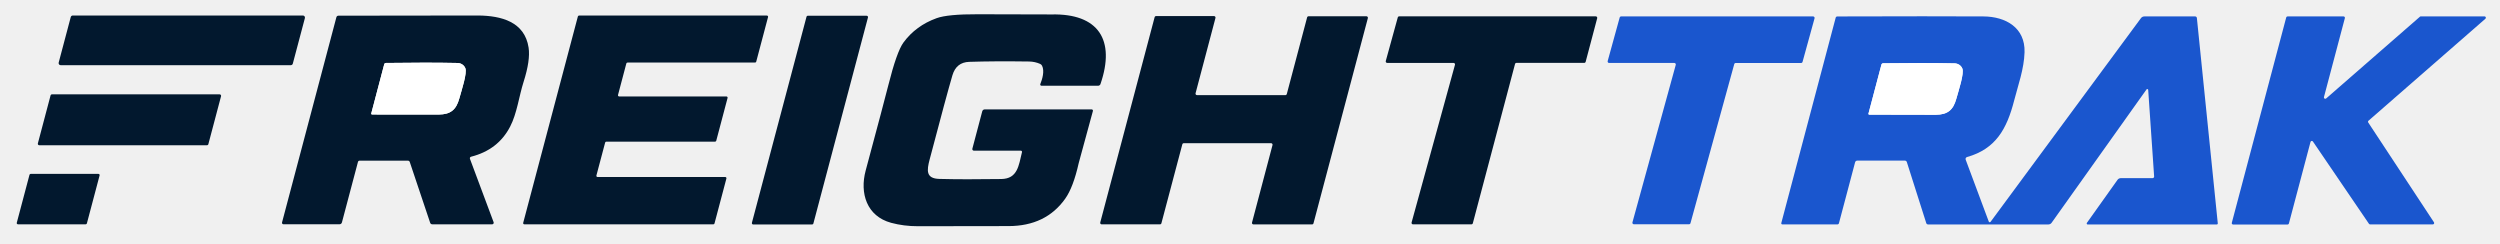
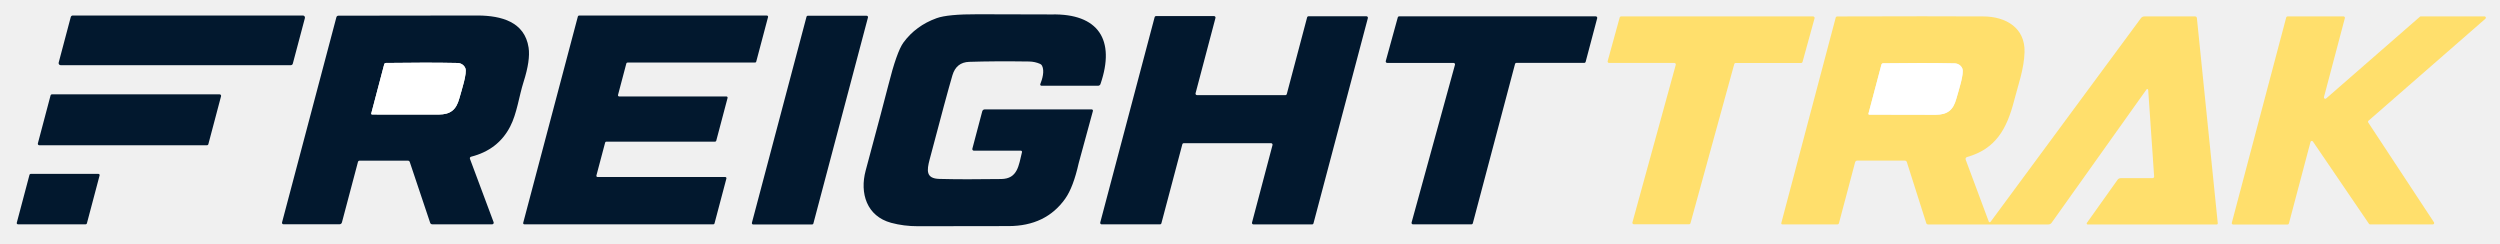
<svg xmlns="http://www.w3.org/2000/svg" version="1.1" viewBox="45 155 945 92">
  <path fill="#02182e" d="   M 430.87 211.95   L 413.11 211.95   A 0.59 0.58 -82.4 0 1 412.55 211.21   L 416.29 197.07   A 0.98 0.97 -82.2 0 1 417.23 196.35   L 457.66 196.35   A 0.48 0.48 0.0 0 1 458.12 196.95   Q 452.77 216.60 452.76 216.62   Q 450.70 225.82 447.64 230.12   Q 440.32 240.44 426.26 240.46   Q 409.14 240.48 391.99 240.51   Q 386.62 240.52 381.84 239.22   C 372.62 236.71 369.92 228.05 372.22 219.48   Q 379.29 193.19 380.74 187.40   Q 383.97 174.53 386.51 171.07   Q 391.18 164.71 399.04 161.87   Q 403.24 160.35 414.60 160.39   Q 441.92 160.48 442.50 160.46   C 460.16 160.07 466.73 170.02 460.98 186.77   A 0.95 0.95 0.0 0 1 460.08 187.41   L 438.67 187.41   A 0.46 0.46 0.0 0 1 438.24 186.77   C 438.99 184.93 439.90 181.83 438.90 179.85   A 1.52 1.52 0.0 0 0 438.18 179.16   Q 436.22 178.29 434.01 178.25   Q 420.95 178.06 411.36 178.38   Q 406.46 178.54 405.01 183.48   Q 402.86 190.77 396.40 215.30   C 395.31 219.43 394.96 222.50 400.09 222.63   Q 409.56 222.88 423.48 222.67   C 429.67 222.58 430.07 217.59 431.31 212.51   A 0.45 0.45 0.0 0 0 430.87 211.95   Z" />
  <path fill="#02182e" d="   M 67.18 178.66   L 71.75 161.44   A 0.78 0.78 0.0 0 1 72.50 160.86   L 159.50 160.86   A 0.78 0.78 0.0 0 1 160.25 161.84   L 155.68 179.06   A 0.78 0.78 0.0 0 1 154.93 179.64   L 67.93 179.64   A 0.78 0.78 0.0 0 1 67.18 178.66   Z" />
  <path fill="#02182e" d="   M 231.04 239.79   L 208.38 239.79   A 0.82 0.81 80.4 0 1 207.61 239.24   L 199.89 216.23   A 0.74 0.73 80.5 0 0 199.20 215.73   L 180.92 215.73   A 0.64 0.63 -82.1 0 0 180.31 216.20   L 174.25 239.07   A 0.95 0.94 7.0 0 1 173.33 239.78   L 152.15 239.78   A 0.56 0.55 7.5 0 1 151.61 239.08   L 172.16 161.50   A 0.78 0.76 7.2 0 1 172.91 160.93   Q 220.53 160.82 225.77 160.86   C 234.47 160.94 243.33 163.22 244.81 173.00   Q 245.53 177.76 242.91 185.97   C 241.19 191.35 240.43 197.84 237.84 202.84   Q 233.29 211.65 223.06 214.24   A 0.60 0.60 0.0 0 0 222.64 215.03   L 231.59 239.00   A 0.59 0.58 -10.3 0 1 231.04 239.79   Z   M 185.34 197.86   A 0.33 0.32 8.2 0 0 185.65 198.28   Q 206.41 198.35 210.85 198.30   C 215.28 198.25 217.44 196.54 218.63 192.20   C 219.53 188.93 221.65 182.62 220.89 180.75   A 3.29 3.15 -10.3 0 0 217.95 178.81   Q 206.36 178.57 190.88 178.80   A 0.68 0.67 6.8 0 0 190.23 179.31   L 185.34 197.86   Z" />
  <path fill="#02182e" d="   M 330.41 178.65   L 282.20 178.65   A 0.45 0.45 0.0 0 0 281.76 178.98   L 278.61 190.89   A 0.45 0.45 0.0 0 0 279.04 191.46   L 319.59 191.46   A 0.45 0.45 0.0 0 1 320.02 192.03   L 315.74 208.21   A 0.45 0.45 0.0 0 1 315.30 208.54   L 274.19 208.54   A 0.45 0.45 0.0 0 0 273.75 208.87   L 270.44 221.34   A 0.45 0.45 0.0 0 0 270.88 221.91   L 319.15 221.91   A 0.45 0.45 0.0 0 1 319.58 222.48   L 315.08 239.47   A 0.45 0.45 0.0 0 1 314.64 239.80   L 243.20 239.80   A 0.45 0.45 0.0 0 1 242.77 239.23   L 263.44 161.21   A 0.45 0.45 0.0 0 1 263.88 160.88   L 334.89 160.88   A 0.45 0.45 0.0 0 1 335.32 161.45   L 330.85 178.32   A 0.45 0.45 0.0 0 1 330.41 178.65   Z" />
  <path fill="#02182e" d="   M 351.96 239.86   L 329.73 239.86   A 0.52 0.52 0.0 0 1 329.22 239.21   L 349.86 161.34   A 0.52 0.52 0.0 0 1 350.36 160.95   L 372.58 160.95   A 0.52 0.52 0.0 0 1 373.09 161.60   L 352.46 239.47   A 0.52 0.52 0.0 0 1 351.96 239.86   Z" />
  <path fill="#02182e" d="   M 540.96 239.83   L 518.80 239.83   A 0.56 0.56 0.0 0 1 518.26 239.13   L 526.01 209.83   A 0.56 0.56 0.0 0 0 525.47 209.13   L 492.46 209.13   A 0.56 0.56 0.0 0 0 491.92 209.55   L 484.01 239.39   A 0.56 0.56 0.0 0 1 483.47 239.81   L 461.43 239.81   A 0.56 0.56 0.0 0 1 460.89 239.11   L 481.45 161.50   A 0.56 0.56 0.0 0 1 481.99 161.08   L 503.91 161.08   A 0.56 0.56 0.0 0 1 504.45 161.78   L 496.92 190.26   A 0.56 0.56 0.0 0 0 497.46 190.96   L 530.87 190.96   A 0.56 0.56 0.0 0 0 531.41 190.54   L 539.09 161.57   A 0.56 0.56 0.0 0 1 539.63 161.15   L 561.51 161.15   A 0.56 0.56 0.0 0 1 562.05 161.85   L 541.50 239.41   A 0.56 0.56 0.0 0 1 540.96 239.83   Z" />
  <path fill="#02182e" d="   M 573.90 161.18   L 648.20 161.18   A 0.56 0.56 0.0 0 1 648.74 161.88   L 644.38 178.35   A 0.56 0.56 0.0 0 1 643.84 178.77   L 618.22 178.77   A 0.56 0.56 0.0 0 0 617.68 179.19   L 601.73 239.39   A 0.56 0.56 0.0 0 1 601.19 239.81   L 579.12 239.81   A 0.56 0.56 0.0 0 1 578.58 239.10   L 594.98 179.49   A 0.56 0.56 0.0 0 0 594.44 178.78   L 569.36 178.78   A 0.56 0.56 0.0 0 1 568.82 178.07   L 573.36 161.59   A 0.56 0.56 0.0 0 1 573.90 161.18   Z" />
-   <path fill="#1a56ce" d="   M 657.78 161.21   L 730.36 161.21   A 0.56 0.56 0.0 0 1 730.90 161.92   L 726.36 178.40   A 0.56 0.56 0.0 0 1 725.82 178.81   L 701.09 178.81   A 0.56 0.56 0.0 0 0 700.55 179.22   L 684.00 239.36   A 0.56 0.56 0.0 0 1 683.46 239.77   L 662.60 239.77   A 0.56 0.56 0.0 0 1 662.06 239.06   L 678.44 179.51   A 0.56 0.56 0.0 0 0 677.90 178.80   L 653.24 178.80   A 0.56 0.56 0.0 0 1 652.70 178.09   L 657.24 161.62   A 0.56 0.56 0.0 0 1 657.78 161.21   Z" />
-   <path fill="#1a56ce" d="   M 857.02 188.99   A 0.35 0.35 0.0 0 0 856.38 188.81   L 820.50 239.22   A 1.47 1.47 0.0 0 1 819.30 239.84   L 773.80 239.84   A 0.70 0.69 -8.4 0 1 773.13 239.35   L 765.78 216.25   A 0.77 0.76 81.2 0 0 765.05 215.71   L 747.04 215.71   A 0.84 0.84 0.0 0 0 746.23 216.34   L 740.12 239.38   A 0.61 0.60 -82.4 0 1 739.54 239.83   L 718.74 239.83   A 0.42 0.42 0.0 0 1 718.33 239.30   L 738.89 161.68   A 0.63 0.61 7.1 0 1 739.50 161.22   Q 776.29 161.10 794.75 161.21   C 803.15 161.26 810.54 165.45 810.28 174.72   C 810.11 181.04 807.78 187.40 806.34 193.03   C 803.59 203.72 799.40 211.30 788.54 214.36   A 0.76 0.76 0.0 0 0 788.03 215.36   L 796.76 238.77   A 0.39 0.38 -37.2 0 0 797.43 238.86   L 854.28 161.86   A 1.60 1.58 -71.6 0 1 855.56 161.21   L 874.78 161.21   A 0.66 0.64 87.0 0 1 875.42 161.80   L 883.32 239.42   A 0.40 0.40 0.0 0 1 882.92 239.86   L 834.15 239.86   A 0.39 0.38 -72.2 0 1 833.84 239.25   L 845.42 222.98   A 1.52 1.50 17.4 0 1 846.66 222.34   L 858.66 222.34   A 0.60 0.60 0.0 0 0 859.26 221.70   L 857.02 188.99   Z   M 751.28 197.93   A 0.33 0.32 8.3 0 0 751.59 198.34   Q 772.30 198.43 776.73 198.39   C 781.15 198.34 783.31 196.64 784.50 192.31   C 785.40 189.05 787.52 182.75 786.76 180.89   A 3.28 3.14 -10.3 0 0 783.83 178.95   Q 772.27 178.70 756.82 178.92   A 0.68 0.67 6.8 0 0 756.18 179.42   L 751.28 197.93   Z" />
-   <path fill="#1a56ce" d="   M 940.19 201.30   L 965.04 239.03   A 0.51 0.51 0.0 0 1 964.61 239.82   L 940.89 239.82   A 0.51 0.51 0.0 0 1 940.47 239.60   L 919.29 208.50   A 0.51 0.51 0.0 0 0 918.37 208.66   L 910.20 239.49   A 0.51 0.51 0.0 0 1 909.71 239.87   L 889.11 239.87   A 0.51 0.51 0.0 0 1 888.62 239.23   L 909.19 161.59   A 0.51 0.51 0.0 0 1 909.68 161.21   L 930.87 161.21   A 0.51 0.51 0.0 0 1 931.36 161.85   L 923.45 191.71   A 0.51 0.51 0.0 0 0 924.27 192.23   L 959.73 161.32   A 0.51 0.51 0.0 0 1 960.06 161.19   L 984.16 161.19   A 0.51 0.51 0.0 0 1 984.49 162.08   L 940.28 200.64   A 0.51 0.51 0.0 0 0 940.19 201.30   Z" />
+   <path fill="#FFDF6C" d="   M 657.78 161.21   L 730.36 161.21   A 0.56 0.56 0.0 0 1 730.90 161.92   L 726.36 178.40   A 0.56 0.56 0.0 0 1 725.82 178.81   L 701.09 178.81   A 0.56 0.56 0.0 0 0 700.55 179.22   L 684.00 239.36   A 0.56 0.56 0.0 0 1 683.46 239.77   L 662.60 239.77   A 0.56 0.56 0.0 0 1 662.06 239.06   L 678.44 179.51   A 0.56 0.56 0.0 0 0 677.90 178.80   L 653.24 178.80   A 0.56 0.56 0.0 0 1 652.70 178.09   L 657.24 161.62   A 0.56 0.56 0.0 0 1 657.78 161.21   Z" />
+   <path fill="#FFDF6C" d="   M 857.02 188.99   A 0.35 0.35 0.0 0 0 856.38 188.81   L 820.50 239.22   A 1.47 1.47 0.0 0 1 819.30 239.84   L 773.80 239.84   A 0.70 0.69 -8.4 0 1 773.13 239.35   L 765.78 216.25   A 0.77 0.76 81.2 0 0 765.05 215.71   L 747.04 215.71   A 0.84 0.84 0.0 0 0 746.23 216.34   L 740.12 239.38   A 0.61 0.60 -82.4 0 1 739.54 239.83   L 718.74 239.83   A 0.42 0.42 0.0 0 1 718.33 239.30   L 738.89 161.68   A 0.63 0.61 7.1 0 1 739.50 161.22   Q 776.29 161.10 794.75 161.21   C 803.15 161.26 810.54 165.45 810.28 174.72   C 810.11 181.04 807.78 187.40 806.34 193.03   C 803.59 203.72 799.40 211.30 788.54 214.36   A 0.76 0.76 0.0 0 0 788.03 215.36   L 796.76 238.77   A 0.39 0.38 -37.2 0 0 797.43 238.86   L 854.28 161.86   A 1.60 1.58 -71.6 0 1 855.56 161.21   L 874.78 161.21   A 0.66 0.64 87.0 0 1 875.42 161.80   L 883.32 239.42   A 0.40 0.40 0.0 0 1 882.92 239.86   L 834.15 239.86   A 0.39 0.38 -72.2 0 1 833.84 239.25   L 845.42 222.98   A 1.52 1.50 17.4 0 1 846.66 222.34   L 858.66 222.34   A 0.60 0.60 0.0 0 0 859.26 221.70   L 857.02 188.99   Z   M 751.28 197.93   A 0.33 0.32 8.3 0 0 751.59 198.34   Q 772.30 198.43 776.73 198.39   C 781.15 198.34 783.31 196.64 784.50 192.31   C 785.40 189.05 787.52 182.75 786.76 180.89   A 3.28 3.14 -10.3 0 0 783.83 178.95   Q 772.27 178.70 756.82 178.92   A 0.68 0.67 6.8 0 0 756.18 179.42   L 751.28 197.93   Z" />
+   <path fill="#FFDF6C" d="   M 940.19 201.30   L 965.04 239.03   A 0.51 0.51 0.0 0 1 964.61 239.82   L 940.89 239.82   A 0.51 0.51 0.0 0 1 940.47 239.60   L 919.29 208.50   A 0.51 0.51 0.0 0 0 918.37 208.66   L 910.20 239.49   A 0.51 0.51 0.0 0 1 909.71 239.87   L 889.11 239.87   A 0.51 0.51 0.0 0 1 888.62 239.23   L 909.19 161.59   A 0.51 0.51 0.0 0 1 909.68 161.21   L 930.87 161.21   A 0.51 0.51 0.0 0 1 931.36 161.85   L 923.45 191.71   A 0.51 0.51 0.0 0 0 924.27 192.23   L 959.73 161.32   A 0.51 0.51 0.0 0 1 960.06 161.19   L 984.16 161.19   A 0.51 0.51 0.0 0 1 984.49 162.08   L 940.28 200.64   A 0.51 0.51 0.0 0 0 940.19 201.30   Z" />
  <path fill="#ffffff" d="   M 185.34 197.86   L 190.23 179.31   A 0.68 0.67 6.8 0 1 190.88 178.80   Q 206.36 178.57 217.95 178.81   A 3.29 3.15 -10.3 0 1 220.89 180.75   C 221.65 182.62 219.53 188.93 218.63 192.20   C 217.44 196.54 215.28 198.25 210.85 198.30   Q 206.41 198.35 185.65 198.28   A 0.33 0.32 8.2 0 1 185.34 197.86   Z" />
  <path fill="#ffffff" d="   M 751.28 197.93   L 756.18 179.42   A 0.68 0.67 6.8 0 1 756.82 178.92   Q 772.27 178.70 783.83 178.95   A 3.28 3.14 -10.3 0 1 786.76 180.89   C 787.52 182.75 785.40 189.05 784.50 192.31   C 783.31 196.64 781.15 198.34 776.73 198.39   Q 772.30 198.43 751.59 198.34   A 0.33 0.32 8.3 0 1 751.28 197.93   Z" />
  <path fill="#02182e" d="   M 59.31 209.21   L 64.11 191.08   A 0.56 0.56 0.0 0 1 64.65 190.66   L 128.02 190.66   A 0.56 0.56 0.0 0 1 128.56 191.36   L 123.76 209.49   A 0.56 0.56 0.0 0 1 123.22 209.91   L 59.85 209.91   A 0.56 0.56 0.0 0 1 59.31 209.21   Z" />
  <path fill="#02182e" d="   M 82.65 221.31   L 77.84 239.45   A 0.46 0.46 0.0 0 1 77.40 239.79   L 51.79 239.79   A 0.46 0.46 0.0 0 1 51.34 239.21   L 56.15 221.07   A 0.46 0.46 0.0 0 1 56.59 220.73   L 82.20 220.73   A 0.46 0.46 0.0 0 1 82.65 221.31   Z" />
</svg>
